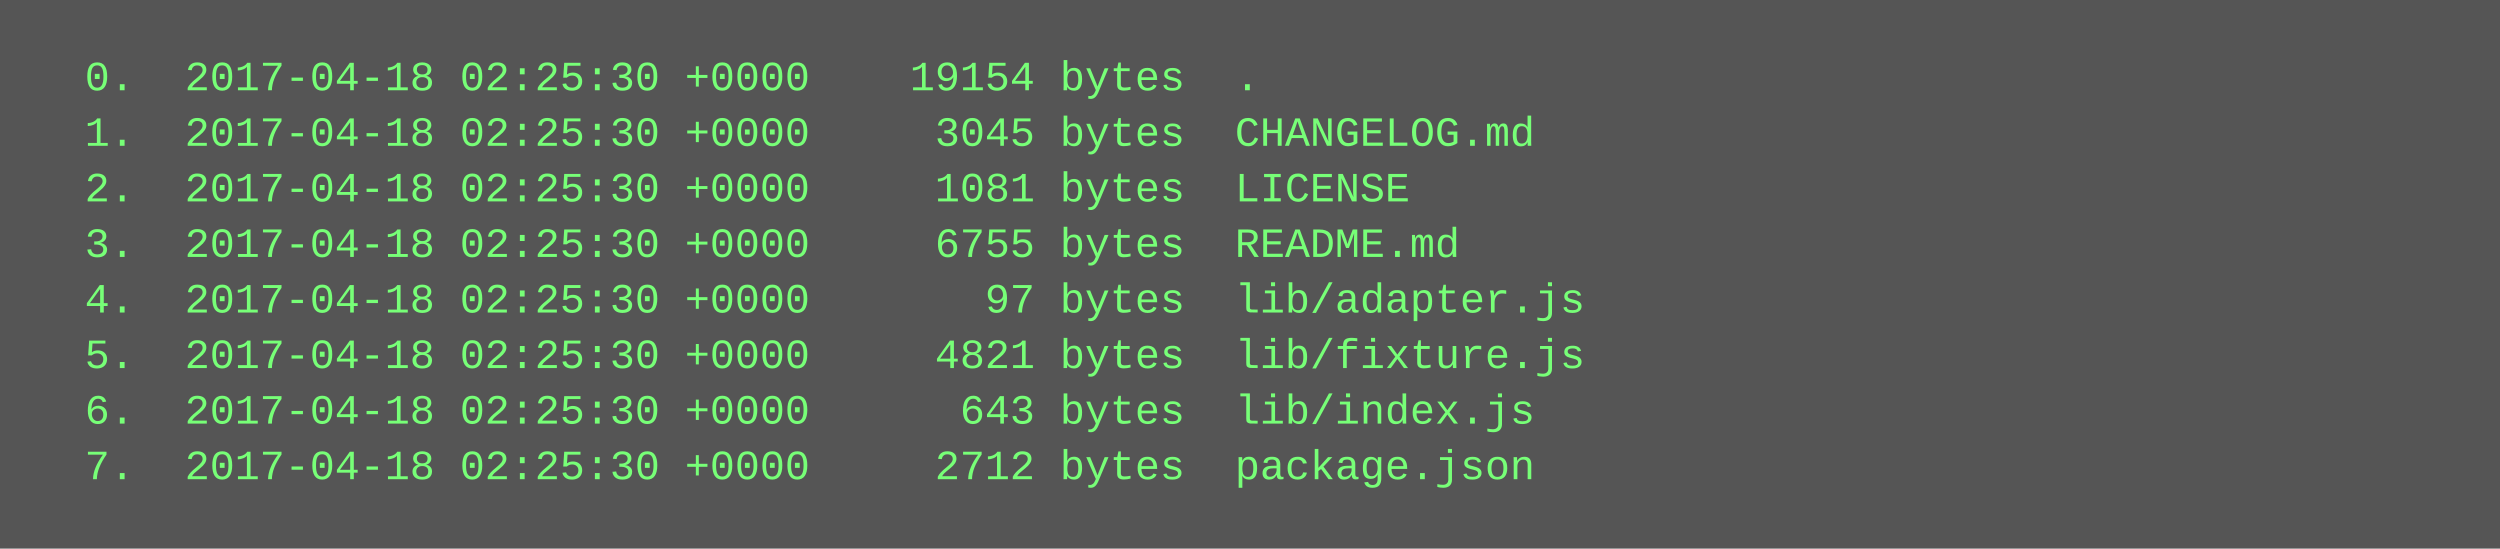
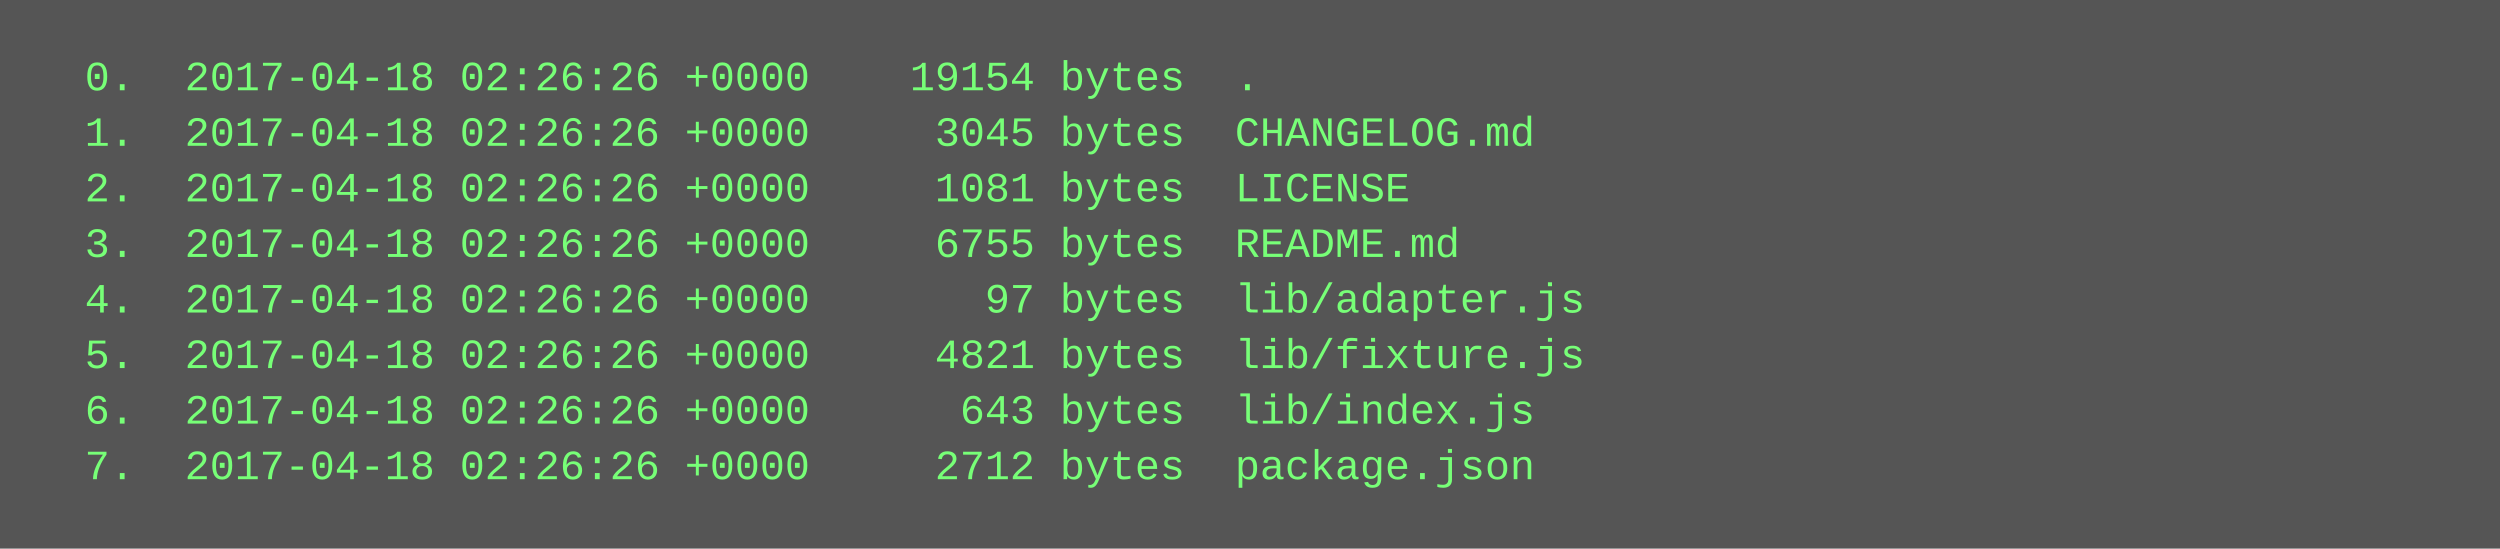
<svg xmlns="http://www.w3.org/2000/svg" height="158" width="720">
  <rect height="158" fill="#555" width="720" />
  <text fill="#7f7" font-family="Courier New" font-size="12" xml:space="preserve">
-     <tspan x="10" y="26">  0.  2017-04-18 02:25:30 +0000    19154 bytes  .</tspan>
-     <tspan x="10" y="42">  1.  2017-04-18 02:25:30 +0000     3045 bytes  CHANGELOG.md</tspan>
-     <tspan x="10" y="58">  2.  2017-04-18 02:25:30 +0000     1081 bytes  LICENSE</tspan>
-     <tspan x="10" y="74">  3.  2017-04-18 02:25:30 +0000     6755 bytes  README.md</tspan>
-     <tspan x="10" y="90">  4.  2017-04-18 02:25:30 +0000       97 bytes  lib/adapter.js</tspan>
-     <tspan x="10" y="106">  5.  2017-04-18 02:25:30 +0000     4821 bytes  lib/fixture.js</tspan>
-     <tspan x="10" y="122">  6.  2017-04-18 02:25:30 +0000      643 bytes  lib/index.js</tspan>
-     <tspan x="10" y="138">  7.  2017-04-18 02:25:30 +0000     2712 bytes  package.json</tspan>
+     <tspan x="10" y="26">  0.  2017-04-18 02:26:26 +0000    19154 bytes  .</tspan>
+     <tspan x="10" y="42">  1.  2017-04-18 02:26:26 +0000     3045 bytes  CHANGELOG.md</tspan>
+     <tspan x="10" y="58">  2.  2017-04-18 02:26:26 +0000     1081 bytes  LICENSE</tspan>
+     <tspan x="10" y="74">  3.  2017-04-18 02:26:26 +0000     6755 bytes  README.md</tspan>
+     <tspan x="10" y="90">  4.  2017-04-18 02:26:26 +0000       97 bytes  lib/adapter.js</tspan>
+     <tspan x="10" y="106">  5.  2017-04-18 02:26:26 +0000     4821 bytes  lib/fixture.js</tspan>
+     <tspan x="10" y="122">  6.  2017-04-18 02:26:26 +0000      643 bytes  lib/index.js</tspan>
+     <tspan x="10" y="138">  7.  2017-04-18 02:26:26 +0000     2712 bytes  package.json</tspan>
  </text>
</svg>
